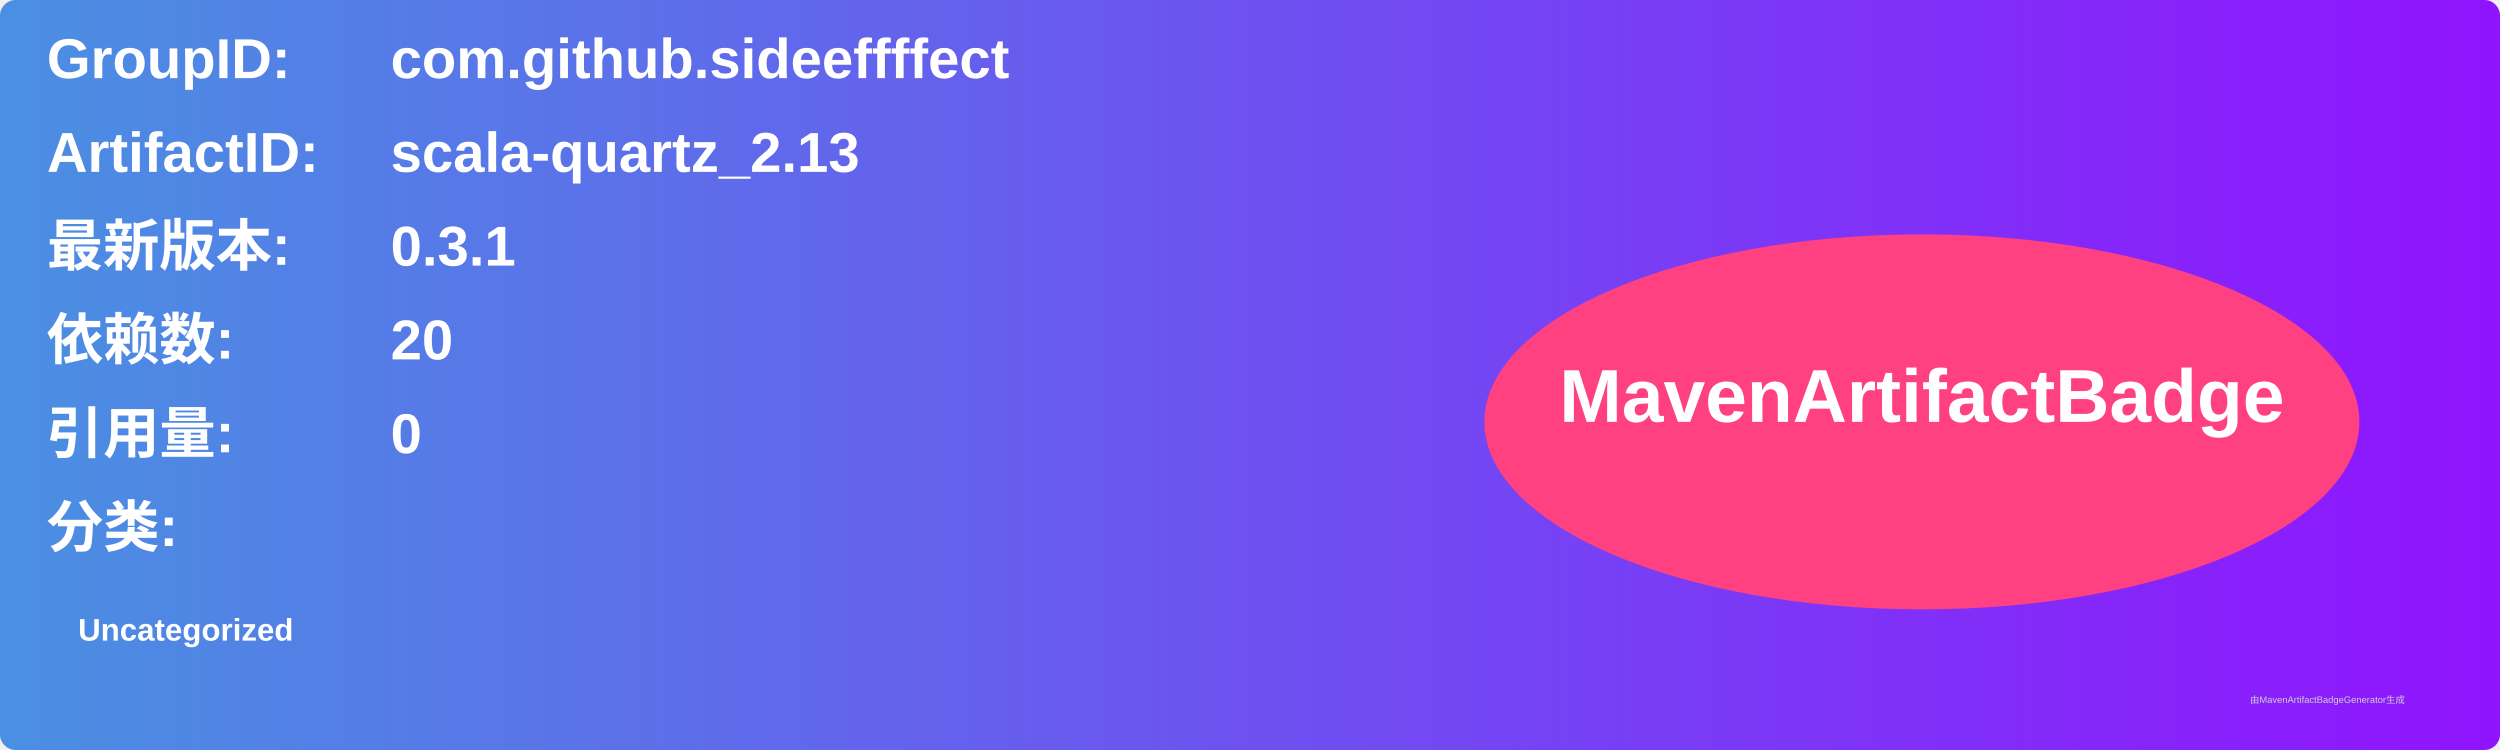
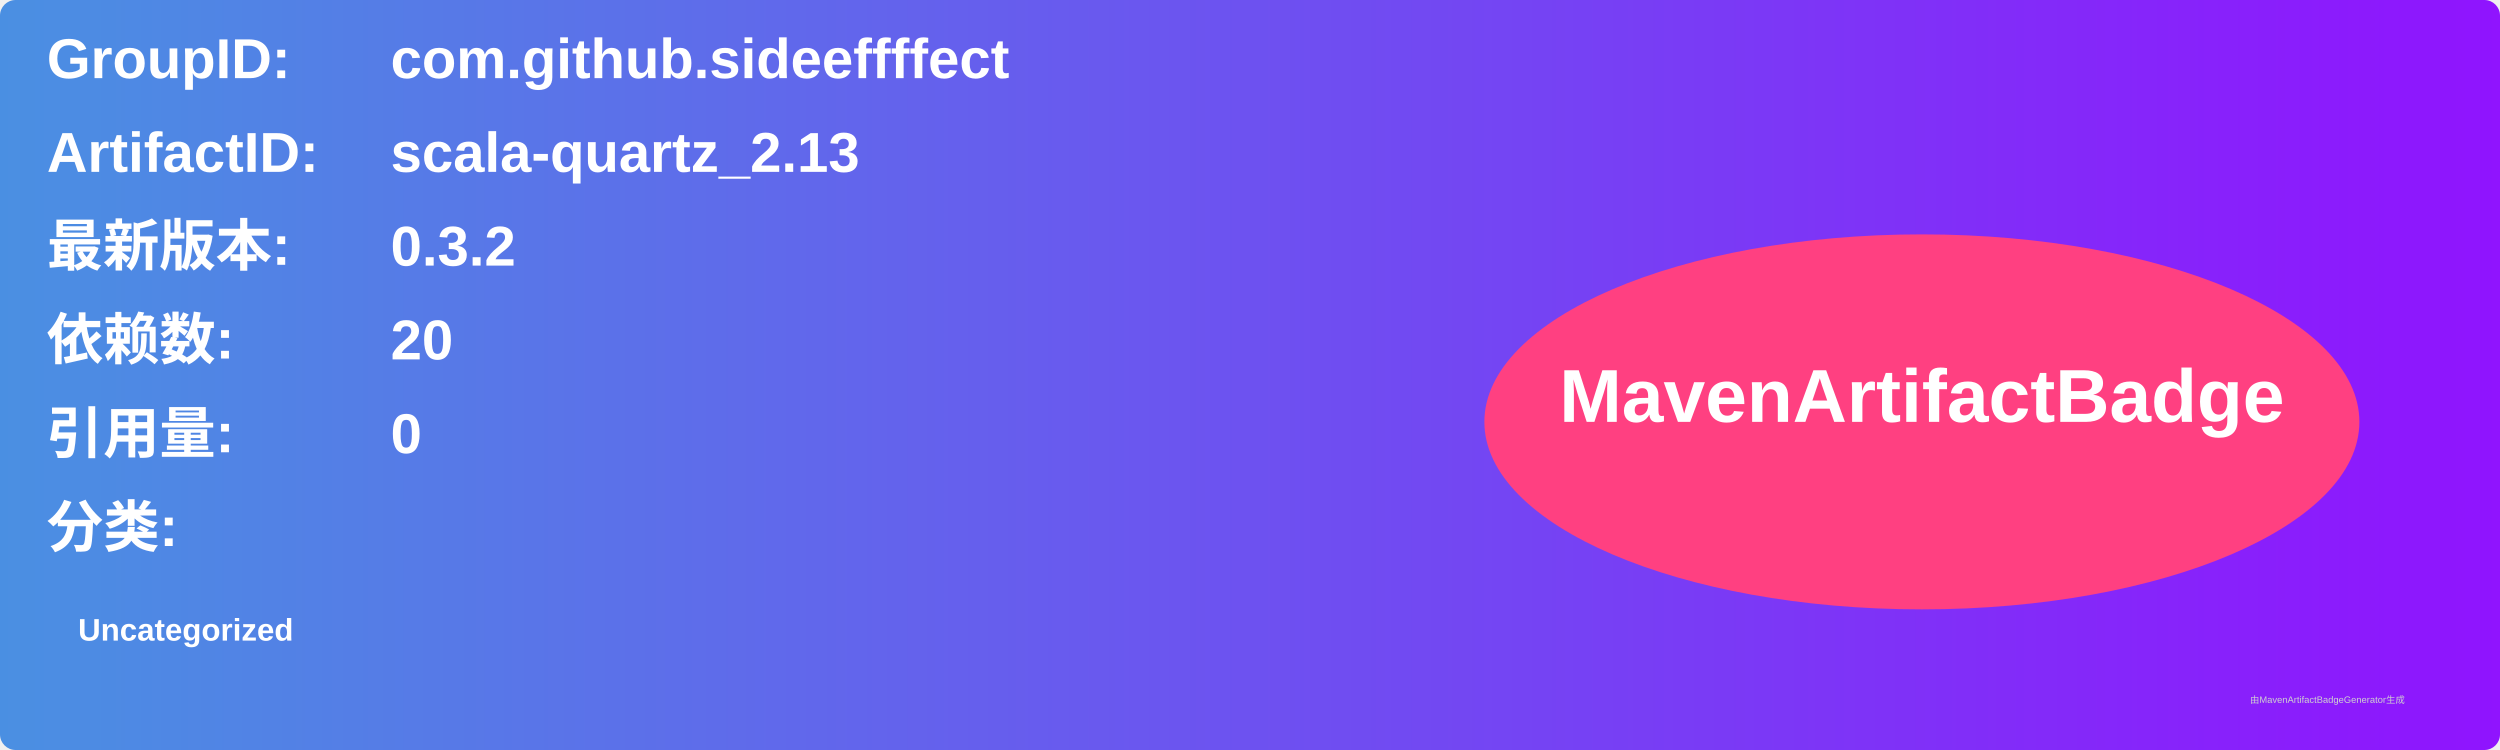
<svg xmlns="http://www.w3.org/2000/svg" width="800" height="240" viewBox="0 0 800 240">
  <linearGradient id="grad" x1="0%" y1="0%" x2="100%" y2="0%">
    <stop offset="0%" stop-color="#4a90e2" />
    <stop offset="100%" stop-color="#9013fe" />
  </linearGradient>
  <rect width="100%" height="100%" rx="5" ry="5" fill="url(#grad)" />
  <g transform="translate(15, 15)">
    <text x="0" y="10" font-family="Arial" font-size="18" fill="white" font-weight="bold" width="260">GroupID:</text>
    <text x="110" y="10" font-family="Arial" font-size="18" fill="white" font-weight="bold" width="460">com.github.sideeffffect</text>
    <text x="0" y="40" font-family="Arial" font-size="18" fill="white" font-weight="bold" width="260">ArtifactID:</text>
    <text x="110" y="40" font-family="Arial" font-size="18" fill="white" font-weight="bold" width="460">scala-quartz_2.13</text>
    <text x="0" y="70" font-family="Arial" font-size="18" fill="white" font-weight="bold">最新版本:</text>
    <text x="110" y="70" font-family="Arial" font-size="18" fill="white" font-weight="bold">
-       <tspan font-weight="bold">0.3.1</tspan>
+       <tspan font-weight="bold">0.3.2</tspan>
    </text>
    <text x="0" y="100" font-family="Arial" font-size="18" fill="white" font-weight="bold">依赖数: </text>
    <text x="110" y="100" font-family="Arial" font-size="18" fill="white">
      <tspan font-weight="bold">20</tspan>
    </text>
    <text x="0" y="130" font-family="Arial" font-size="18" fill="white" font-weight="bold">引用量: </text>
    <text x="110" y="130" font-family="Arial" font-size="18" fill="white">
      <tspan font-weight="bold">0</tspan>
    </text>
    <text x="0" y="160" font-family="Arial" font-size="18" fill="white" font-weight="bold">分类:</text>
    <text x="10" y="190" font-family="Arial" font-size="10" fill="white">
      <tspan font-weight="bold">Uncategorized</tspan>
    </text>
    <ellipse cx="600" cy="120" rx="140" ry="60" fill="#ff4081" />
    <text x="600" y="120" text-anchor="middle" font-family="Arial" font-size="24" fill="white" font-weight="bold">MavenArtifactBadge</text>
  </g>
  <text x="720" y="225" font-family="Arial" font-size="3" fill="#d0d0d0">由MavenArtifactBadgeGenerator生成</text>
</svg>
